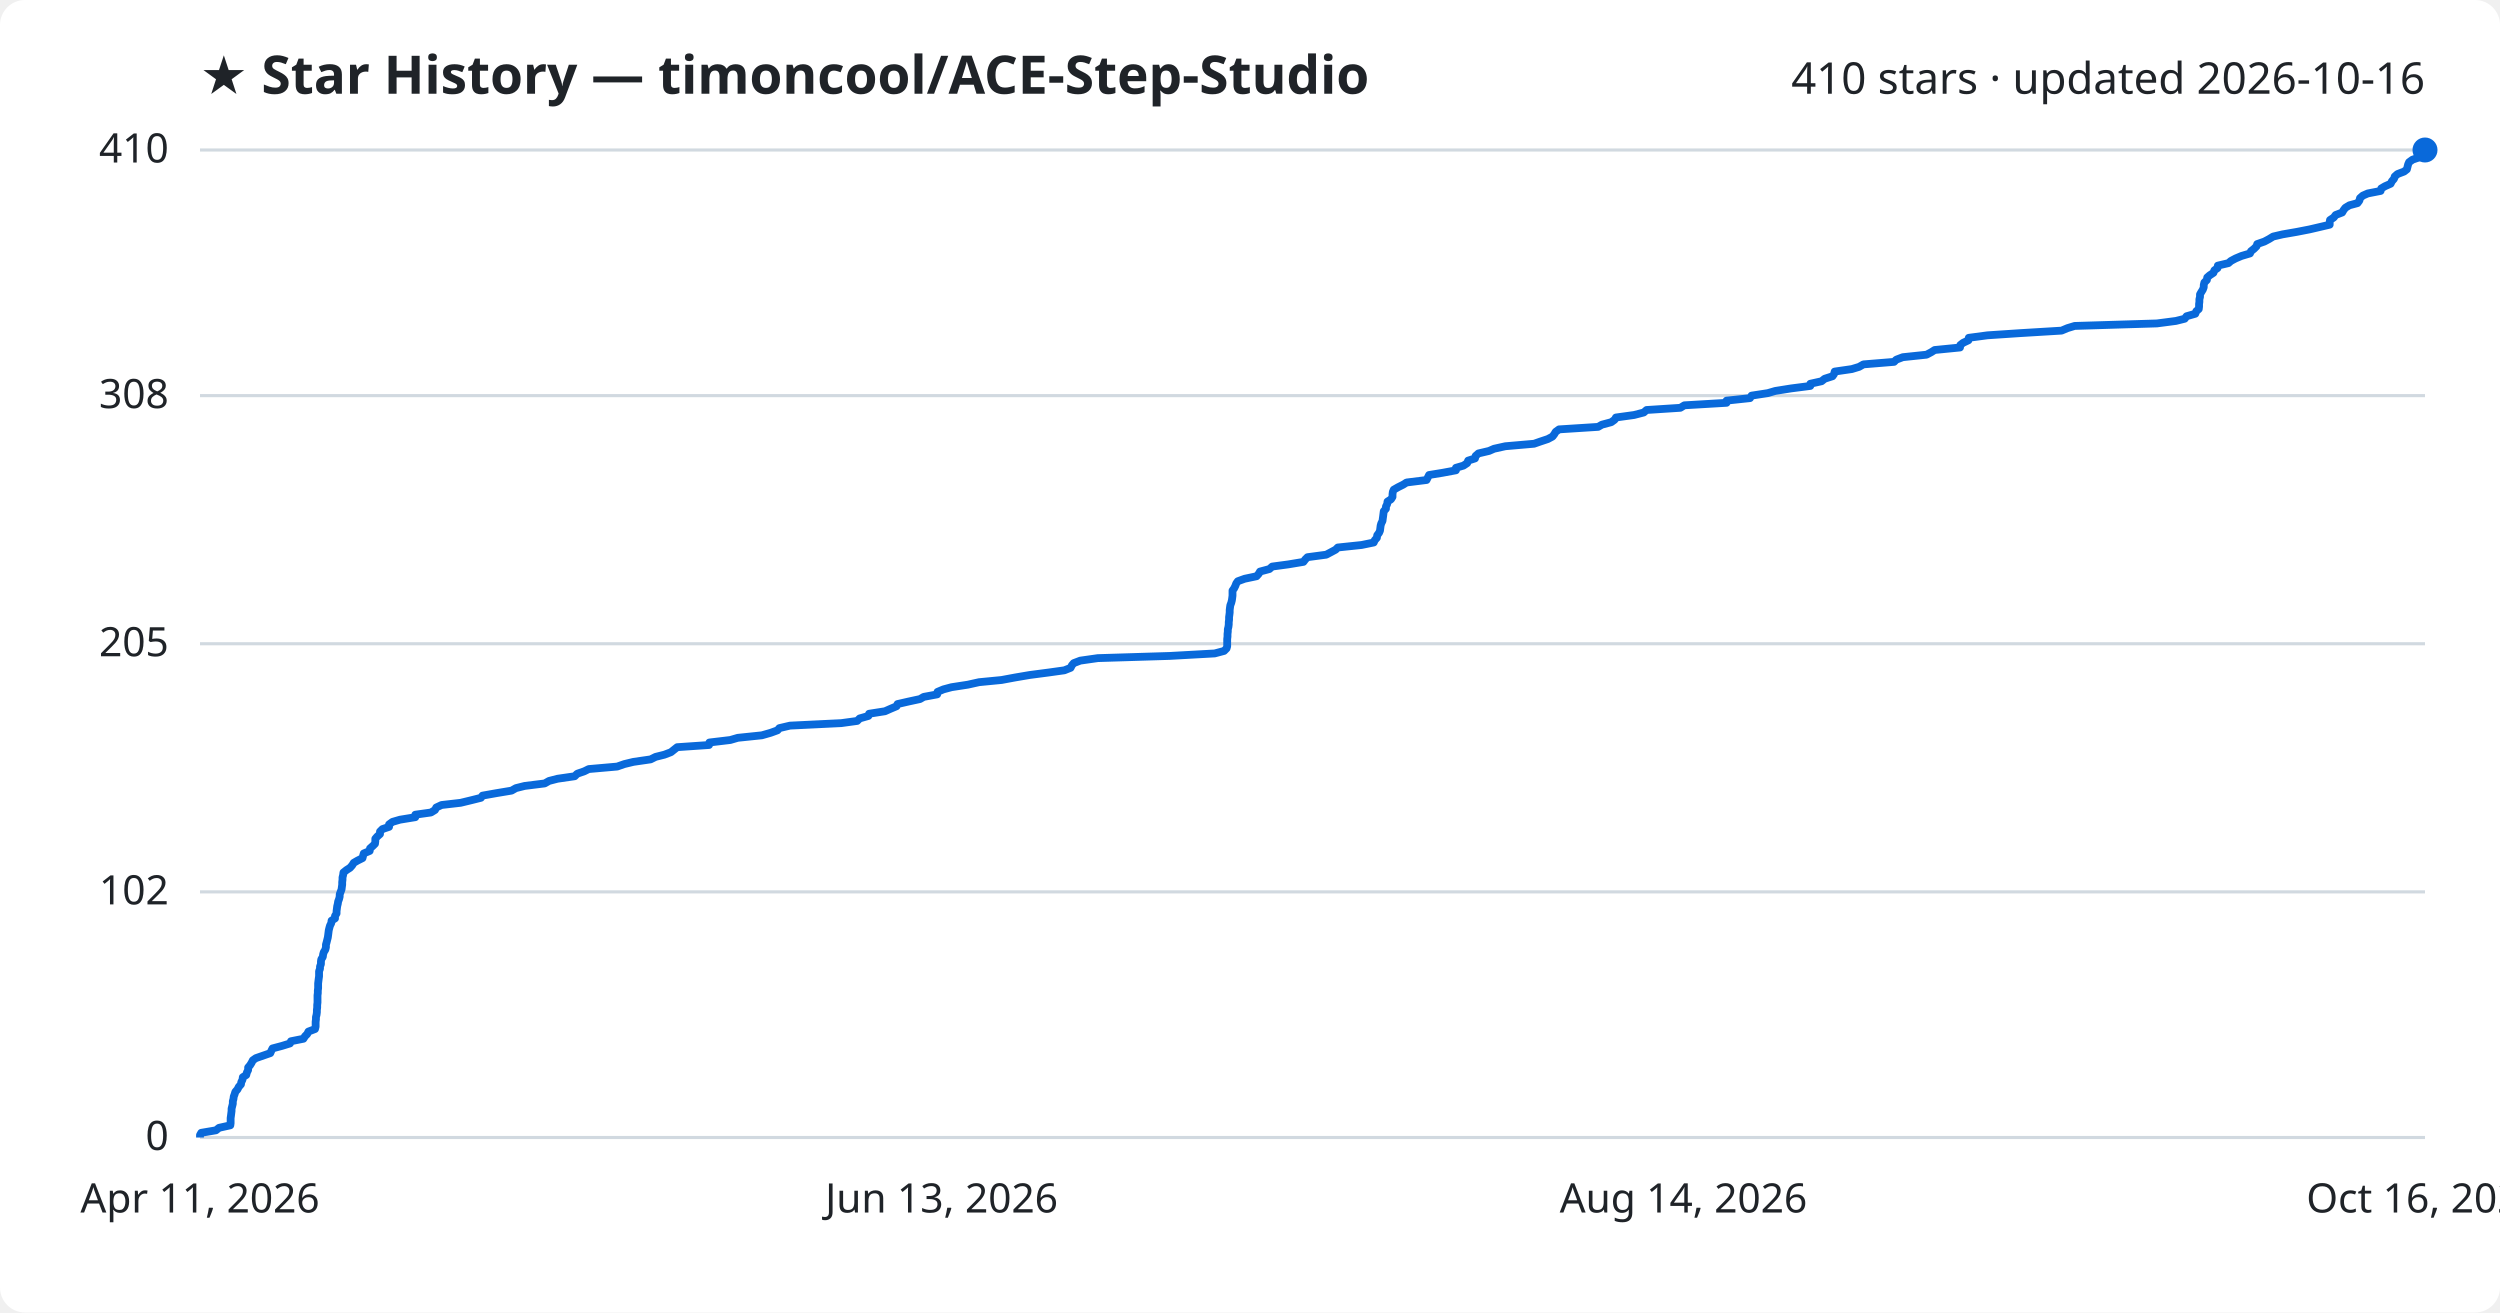
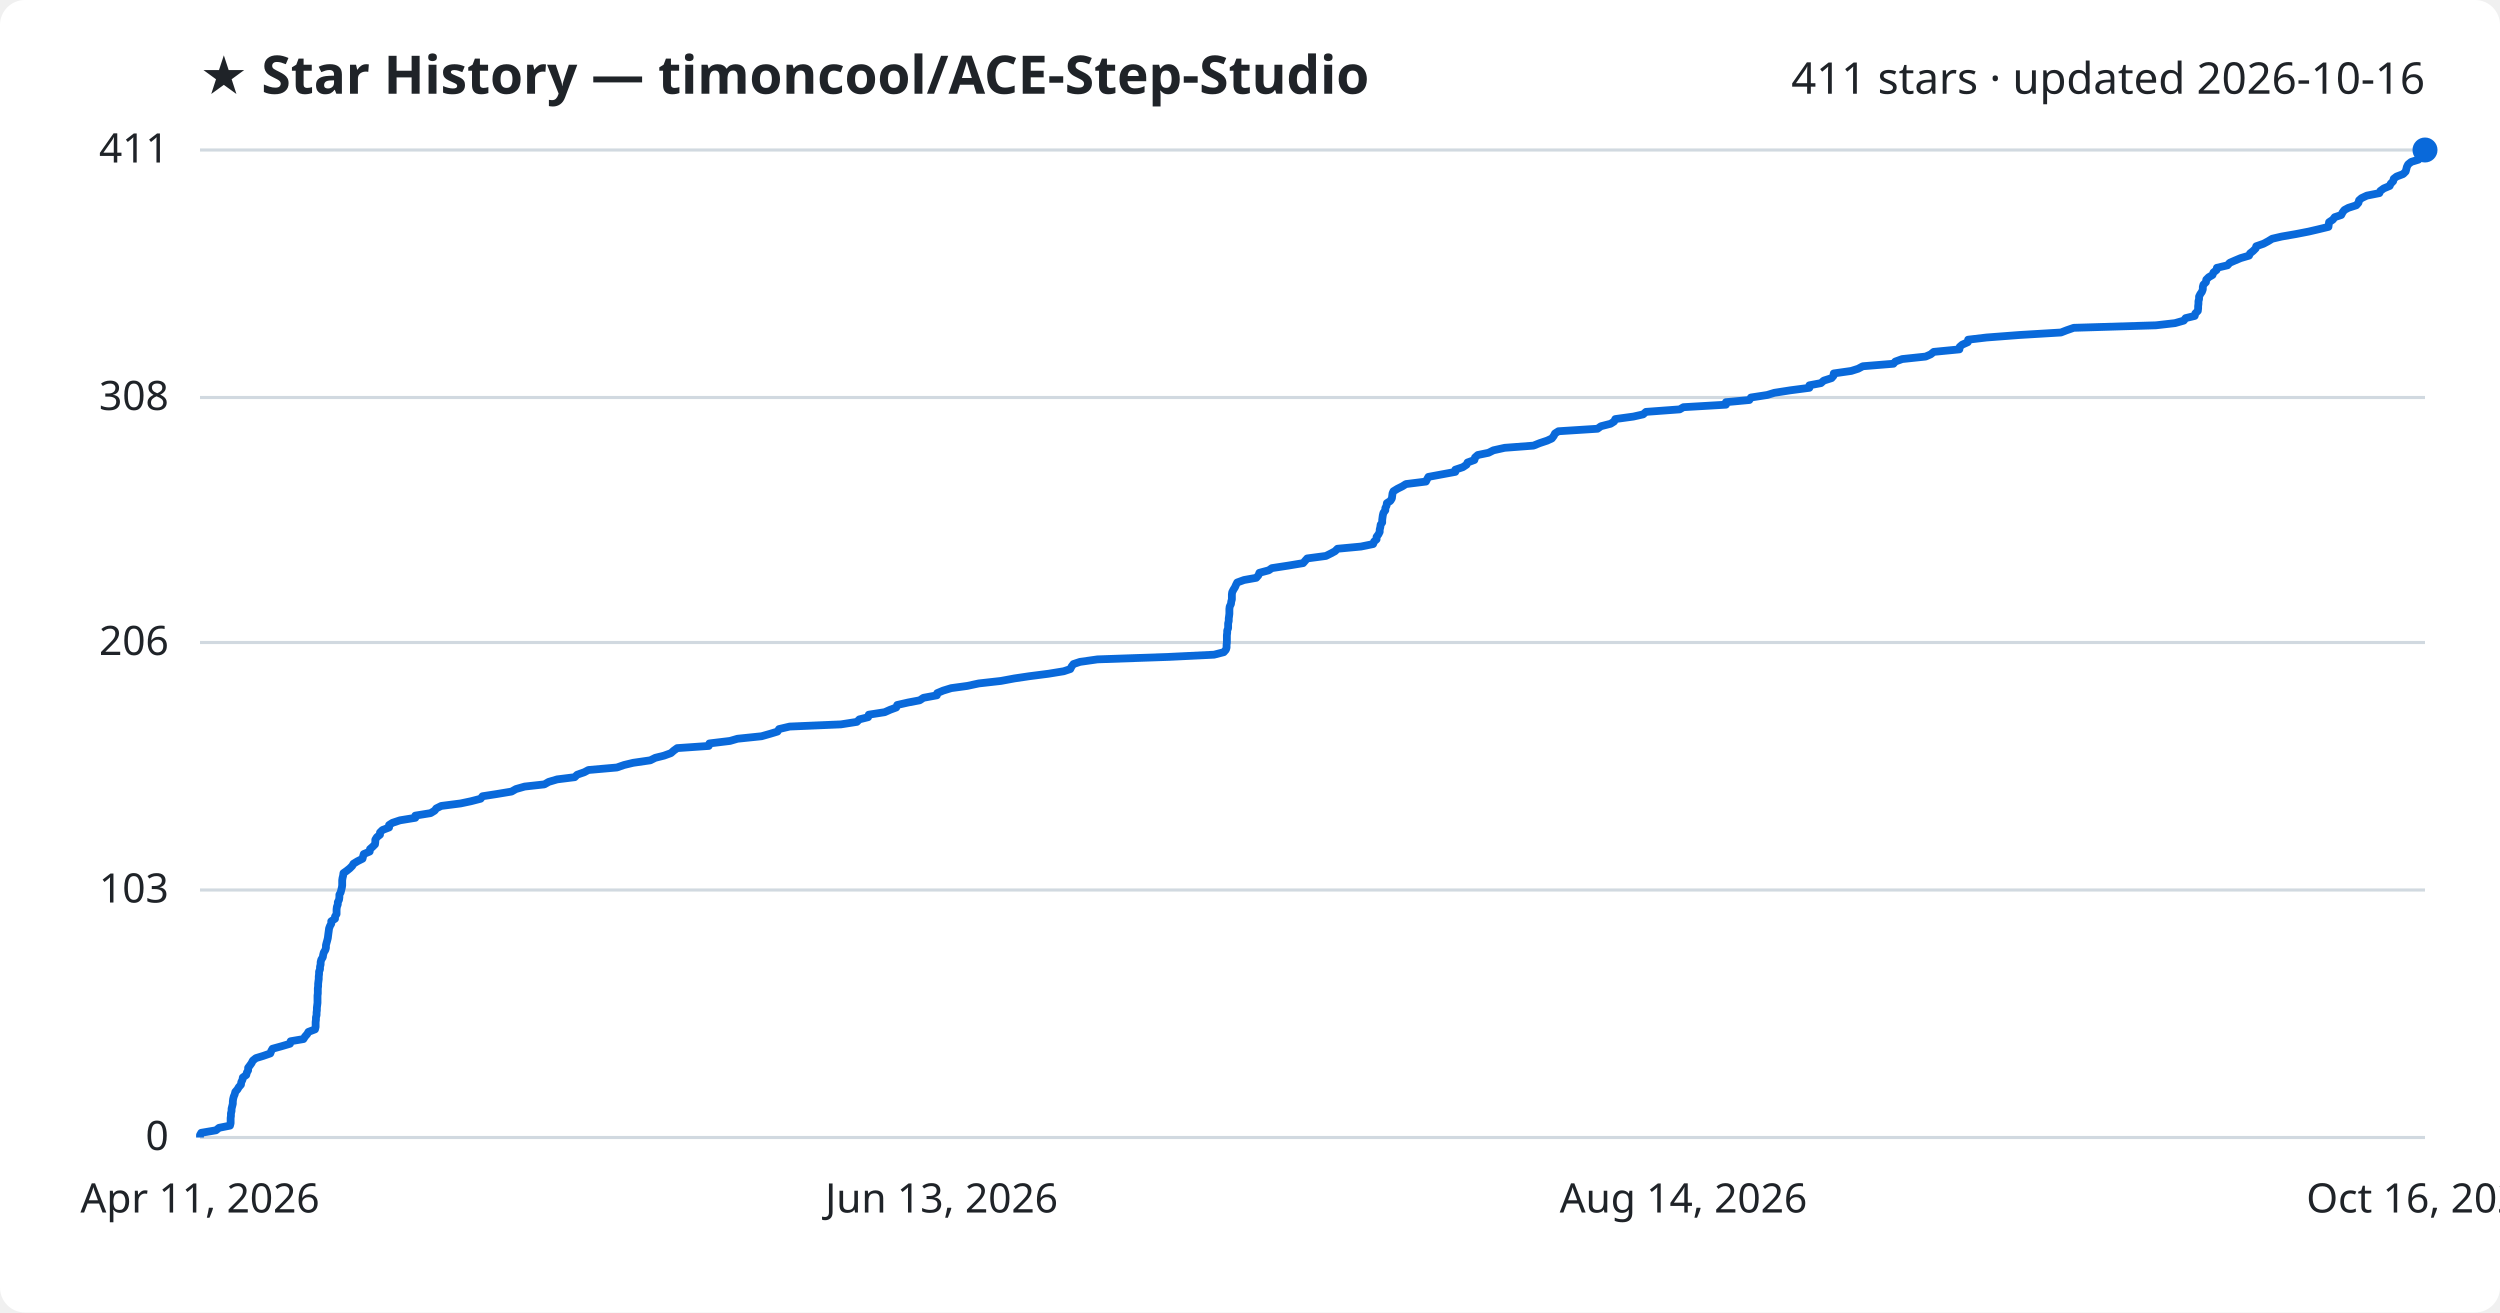
<svg xmlns="http://www.w3.org/2000/svg" viewBox="0 0 800 420" font-family="Segoe UI, sans-serif">
  <rect width="800" height="420" fill="#ffffff" rx="8" />
  <text x="64" y="30" fill="#1f2328" font-size="17" font-weight="700">★ Star History — timoncool/ACE-Step-Studio</text>
-   <text x="776" y="30" fill="#1f2328" font-size="14" text-anchor="end">410 stars · updated 2026-10-16</text>
+   <text x="776" y="30" fill="#1f2328" font-size="14" text-anchor="end">411 stars · updated 2026-10-16</text>
  <line x1="64" y1="364.0" x2="776" y2="364.0" stroke="#d1d9e0" stroke-width="1" />
  <text x="54" y="368.0" fill="#1f2328" font-size="13" text-anchor="end">0</text>
-   <line x1="64" y1="285.4" x2="776" y2="285.4" stroke="#d1d9e0" stroke-width="1" />
-   <text x="54" y="289.4" fill="#1f2328" font-size="13" text-anchor="end">102</text>
-   <line x1="64" y1="206.0" x2="776" y2="206.0" stroke="#d1d9e0" stroke-width="1" />
-   <text x="54" y="210.0" fill="#1f2328" font-size="13" text-anchor="end">205</text>
-   <line x1="64" y1="126.6" x2="776" y2="126.6" stroke="#d1d9e0" stroke-width="1" />
-   <text x="54" y="130.6" fill="#1f2328" font-size="13" text-anchor="end">308</text>
+   <line x1="64" y1="284.8" x2="776" y2="284.8" stroke="#d1d9e0" stroke-width="1" />
+   <text x="54" y="288.8" fill="#1f2328" font-size="13" text-anchor="end">103</text>
+   <line x1="64" y1="205.6" x2="776" y2="205.6" stroke="#d1d9e0" stroke-width="1" />
+   <text x="54" y="209.6" fill="#1f2328" font-size="13" text-anchor="end">206</text>
+   <line x1="64" y1="127.2" x2="776" y2="127.2" stroke="#d1d9e0" stroke-width="1" />
+   <text x="54" y="131.2" fill="#1f2328" font-size="13" text-anchor="end">308</text>
  <line x1="64" y1="48.0" x2="776" y2="48.0" stroke="#d1d9e0" stroke-width="1" />
-   <text x="54" y="52.0" fill="#1f2328" font-size="13" text-anchor="end">410</text>
-   <path d="M64.0,364.0 L64.0,363.2 L64.4,362.5 L69.1,361.7 L70.1,360.9 L73.7,360.1 L73.8,359.4 L73.8,358.6 L73.8,357.8 L73.9,357.1 L74.0,356.3 L74.1,355.5 L74.1,354.8 L74.3,354.0 L74.5,353.2 L74.5,352.4 L74.7,351.7 L74.8,350.9 L75.1,350.1 L75.3,349.4 L76.0,348.6 L76.4,347.8 L77.1,347.0 L77.2,346.3 L77.6,345.5 L77.7,344.7 L78.8,344.0 L79.0,343.2 L79.4,342.4 L79.4,341.6 L80.0,340.9 L80.5,340.1 L80.9,339.3 L81.9,338.6 L84.2,337.8 L86.5,337.0 L86.8,336.3 L87.2,335.5 L90.2,334.7 L92.8,333.9 L93.1,333.2 L97.1,332.4 L97.6,331.6 L98.3,330.9 L98.7,330.1 L100.8,329.3 L101.0,328.5 L101.0,327.8 L101.0,327.0 L101.1,326.2 L101.1,325.5 L101.3,324.7 L101.4,323.9 L101.4,323.2 L101.5,322.4 L101.5,321.6 L101.6,320.8 L101.6,320.1 L101.6,319.3 L101.6,318.5 L101.7,317.8 L101.7,317.0 L101.8,316.2 L101.8,315.4 L101.8,314.7 L101.9,313.9 L102.0,313.1 L102.1,312.4 L102.1,311.6 L102.1,310.8 L102.4,310.0 L102.4,309.3 L102.7,308.5 L102.7,307.7 L102.8,307.0 L103.3,306.2 L103.4,305.4 L103.6,304.7 L104.1,303.9 L104.3,303.1 L104.3,302.3 L104.5,301.6 L104.7,300.8 L104.9,300.0 L105.0,299.3 L105.1,298.5 L105.2,297.7 L105.4,296.9 L105.6,296.2 L106.0,295.4 L106.1,294.6 L107.2,293.9 L107.2,293.1 L107.7,292.3 L107.7,291.6 L107.8,290.8 L107.9,290.0 L108.1,289.2 L108.2,288.5 L108.5,287.7 L108.7,286.9 L108.7,286.2 L109.0,285.4 L109.3,284.6 L109.4,283.8 L109.5,283.1 L109.5,282.3 L109.6,281.5 L109.6,280.8 L109.8,280.0 L109.9,279.2 L110.9,278.4 L112.0,277.7 L112.7,276.9 L113.2,276.1 L114.4,275.4 L116.0,274.6 L116.2,273.8 L116.4,273.1 L118.3,272.3 L118.4,271.5 L119.3,270.7 L120.0,270.0 L120.1,269.2 L120.1,268.4 L120.7,267.7 L121.6,266.9 L121.6,266.1 L122.4,265.3 L124.5,264.6 L124.5,263.8 L125.6,263.0 L128.0,262.3 L132.9,261.5 L132.9,260.7 L137.9,260.0 L139.2,259.2 L139.6,258.4 L141.3,257.6 L147.4,256.9 L150.7,256.1 L153.9,255.3 L154.4,254.6 L158.9,253.8 L163.7,253.0 L165.1,252.2 L167.9,251.5 L174.3,250.7 L175.7,249.9 L178.4,249.2 L183.9,248.4 L184.7,247.6 L187.0,246.8 L188.4,246.1 L197.5,245.3 L199.8,244.5 L202.7,243.8 L208.2,243.0 L209.8,242.2 L212.6,241.5 L214.7,240.7 L215.7,239.9 L216.7,239.1 L226.9,238.4 L227.0,237.6 L233.7,236.8 L236.1,236.1 L243.8,235.3 L246.6,234.5 L248.8,233.7 L249.4,233.0 L252.8,232.2 L269.2,231.4 L274.3,230.7 L275.1,229.9 L277.9,229.1 L278.1,228.4 L283.2,227.6 L285.0,226.8 L286.9,226.0 L287.2,225.3 L290.7,224.5 L294.4,223.7 L295.6,223.0 L299.9,222.2 L300.0,221.4 L301.9,220.6 L304.5,219.9 L309.7,219.1 L313.3,218.3 L320.5,217.6 L324.8,216.8 L329.5,216.0 L335.6,215.2 L340.6,214.5 L342.6,213.7 L343.0,212.9 L343.6,212.2 L345.7,211.4 L351.3,210.6 L374.3,209.9 L388.7,209.1 L391.7,208.3 L392.5,207.5 L392.7,206.8 L392.7,206.0 L392.7,205.2 L392.7,204.5 L392.8,203.7 L392.8,202.9 L392.9,202.1 L392.9,201.4 L393.1,200.6 L393.2,199.8 L393.2,199.1 L393.3,198.3 L393.3,197.5 L393.4,196.8 L393.5,196.0 L393.5,195.2 L393.6,194.4 L393.7,193.7 L394.0,192.9 L394.2,192.1 L394.3,191.4 L394.4,190.6 L394.4,189.8 L394.4,189.0 L394.9,188.3 L395.3,187.5 L395.6,186.7 L396.1,186.0 L398.3,185.2 L402.1,184.4 L402.8,183.6 L403.2,182.9 L406.2,182.1 L407.1,181.3 L412.3,180.6 L417.1,179.8 L417.7,179.0 L418.4,178.3 L424.4,177.5 L425.9,176.7 L427.4,175.9 L428.1,175.2 L435.7,174.4 L439.6,173.6 L439.9,172.9 L440.6,172.1 L440.7,171.3 L441.3,170.5 L441.6,169.8 L441.7,169.0 L441.8,168.2 L442.0,167.5 L442.4,166.7 L442.5,165.9 L442.6,165.2 L442.7,164.4 L442.8,163.6 L443.5,162.8 L443.5,162.1 L443.9,161.3 L444.0,160.5 L445.1,159.8 L445.6,159.0 L445.6,158.2 L445.7,157.4 L446.0,156.7 L447.4,155.9 L449.0,155.1 L450.1,154.4 L456.5,153.6 L456.9,152.8 L457.3,152.0 L461.6,151.3 L465.9,150.5 L465.9,149.7 L468.3,149.0 L469.5,148.2 L469.8,147.4 L472.0,146.7 L472.2,145.9 L473.1,145.1 L476.5,144.3 L478.1,143.6 L481.7,142.8 L490.9,142.0 L492.9,141.3 L495.3,140.5 L496.8,139.7 L497.4,138.9 L497.8,138.2 L498.9,137.4 L511.4,136.6 L512.6,135.9 L515.6,135.1 L516.7,134.3 L517.1,133.6 L522.9,132.8 L526.0,132.0 L526.9,131.2 L537.7,130.5 L539.0,129.7 L552.5,128.9 L552.5,128.2 L560.0,127.4 L560.5,126.6 L565.7,125.8 L568.1,125.1 L573.1,124.3 L579.3,123.5 L579.3,122.8 L582.9,122.0 L583.9,121.2 L586.4,120.4 L586.9,119.7 L587.1,118.9 L592.6,118.1 L594.9,117.4 L596.3,116.6 L606.1,115.8 L606.8,115.1 L608.9,114.3 L616.5,113.5 L618.0,112.7 L619.1,112.0 L627.2,111.2 L627.3,110.4 L628.2,109.7 L629.9,108.9 L630.0,108.1 L636.0,107.3 L646.5,106.6 L659.7,105.8 L661.6,105.0 L663.9,104.3 L690.2,103.5 L696.3,102.7 L699.1,102.0 L699.7,101.2 L702.5,100.4 L702.8,99.6 L703.6,98.9 L703.7,98.1 L703.7,97.3 L703.8,96.6 L703.8,95.8 L704.0,95.0 L704.0,94.2 L704.4,93.5 L704.9,92.7 L705.2,91.9 L705.2,91.2 L705.4,90.4 L706.2,89.6 L706.3,88.8 L707.1,88.1 L708.3,87.3 L708.6,86.5 L709.6,85.8 L709.7,85.0 L713.1,84.2 L713.9,83.5 L715.4,82.7 L717.3,81.9 L720.0,81.1 L720.3,80.4 L721.3,79.6 L722.1,78.8 L722.3,78.1 L724.6,77.3 L726.1,76.5 L727.4,75.7 L730.4,75.0 L735.0,74.2 L739.1,73.4 L742.1,72.7 L745.5,71.9 L745.5,71.1 L745.6,70.4 L746.8,69.6 L747.4,68.8 L749.5,68.0 L749.9,67.3 L750.5,66.5 L751.8,65.7 L754.4,65.0 L755.0,64.2 L755.2,63.4 L756.1,62.6 L757.7,61.9 L761.8,61.1 L762.0,60.3 L763.2,59.6 L765.0,58.8 L765.4,58.0 L766.1,57.2 L766.3,56.5 L767.2,55.7 L769.3,54.9 L770.2,54.2 L770.4,53.4 L770.6,52.6 L770.9,51.9 L772.0,51.1 L774.3,50.3 L774.7,49.5 L775.8,48.8 L776.0,48.0 L776.0,48.0" fill="none" stroke="#0969da" stroke-width="2.5" stroke-linejoin="round" />
+   <text x="54" y="52.0" fill="#1f2328" font-size="13" text-anchor="end">411</text>
+   <path d="M64.0,364.0 L64.0,363.2 L64.4,362.5 L69.1,361.7 L70.1,360.9 L73.6,360.2 L73.8,359.4 L73.8,358.6 L73.8,357.8 L73.9,357.1 L73.9,356.3 L74.1,355.5 L74.1,354.8 L74.3,354.0 L74.5,353.2 L74.5,352.5 L74.6,351.7 L74.8,350.9 L75.1,350.2 L75.3,349.4 L76.0,348.6 L76.4,347.9 L77.1,347.1 L77.2,346.3 L77.6,345.5 L77.7,344.8 L78.8,344.0 L79.0,343.2 L79.4,342.5 L79.4,341.7 L80.0,340.9 L80.5,340.2 L80.9,339.4 L81.9,338.6 L84.2,337.9 L86.5,337.1 L86.8,336.3 L87.2,335.6 L90.1,334.8 L92.8,334.0 L93.0,333.2 L97.1,332.5 L97.6,331.7 L98.3,330.9 L98.7,330.2 L100.8,329.4 L101.0,328.6 L101.0,327.9 L101.0,327.1 L101.1,326.3 L101.1,325.6 L101.3,324.8 L101.3,324.0 L101.4,323.3 L101.4,322.5 L101.5,321.7 L101.6,320.9 L101.6,320.2 L101.6,319.4 L101.6,318.6 L101.7,317.9 L101.7,317.1 L101.7,316.3 L101.8,315.6 L101.8,314.8 L101.9,314.0 L102.0,313.3 L102.0,312.5 L102.1,311.7 L102.1,310.9 L102.4,310.2 L102.4,309.4 L102.6,308.6 L102.6,307.9 L102.8,307.1 L103.3,306.3 L103.4,305.6 L103.6,304.8 L104.1,304.0 L104.3,303.3 L104.3,302.5 L104.5,301.7 L104.7,301.0 L104.9,300.2 L105.0,299.4 L105.1,298.6 L105.2,297.9 L105.3,297.1 L105.6,296.3 L106.0,295.6 L106.0,294.8 L107.2,294.0 L107.2,293.3 L107.7,292.5 L107.7,291.7 L107.7,291.0 L107.8,290.2 L108.1,289.4 L108.1,288.7 L108.5,287.9 L108.6,287.1 L108.6,286.3 L109.0,285.6 L109.2,284.8 L109.4,284.0 L109.5,283.3 L109.5,282.5 L109.5,281.7 L109.6,281.0 L109.8,280.2 L109.9,279.4 L110.9,278.7 L111.9,277.9 L112.7,277.1 L113.1,276.4 L114.4,275.6 L116.0,274.8 L116.2,274.0 L116.4,273.3 L118.3,272.5 L118.4,271.7 L119.2,271.0 L120.0,270.2 L120.1,269.4 L120.1,268.7 L120.6,267.9 L121.6,267.1 L121.6,266.4 L122.4,265.6 L124.5,264.8 L124.5,264.0 L125.6,263.3 L128.0,262.5 L132.9,261.7 L132.9,261.0 L137.8,260.2 L139.1,259.4 L139.6,258.7 L141.2,257.9 L147.4,257.1 L150.7,256.4 L153.8,255.6 L154.4,254.8 L158.9,254.1 L163.7,253.3 L165.1,252.5 L167.9,251.7 L174.2,251.0 L175.6,250.2 L178.3,249.4 L183.9,248.7 L184.7,247.9 L187.0,247.1 L188.3,246.4 L197.4,245.6 L199.7,244.8 L202.6,244.1 L208.1,243.3 L209.7,242.5 L212.5,241.8 L214.7,241.0 L215.6,240.2 L216.7,239.4 L226.8,238.7 L227.0,237.9 L233.6,237.1 L236.0,236.4 L243.7,235.6 L246.5,234.8 L248.8,234.1 L249.3,233.3 L252.7,232.5 L269.1,231.8 L274.2,231.0 L275.0,230.2 L277.8,229.5 L278.0,228.7 L283.1,227.9 L284.9,227.1 L286.8,226.4 L287.1,225.6 L290.6,224.8 L294.3,224.1 L295.5,223.3 L299.8,222.5 L299.9,221.8 L301.8,221.0 L304.4,220.2 L309.5,219.5 L313.2,218.7 L320.3,217.9 L324.6,217.1 L329.3,216.4 L335.5,215.6 L340.4,214.8 L342.5,214.1 L342.9,213.3 L343.5,212.5 L345.6,211.8 L351.2,211.0 L374.2,210.2 L388.5,209.5 L391.6,208.7 L392.3,207.9 L392.5,207.2 L392.5,206.4 L392.6,205.6 L392.6,204.8 L392.6,204.1 L392.6,203.3 L392.7,202.5 L392.7,201.8 L393.0,201.0 L393.0,200.2 L393.0,199.5 L393.2,198.7 L393.2,197.9 L393.3,197.2 L393.4,196.4 L393.4,195.6 L393.4,194.9 L393.5,194.1 L393.9,193.3 L394.0,192.5 L394.2,191.8 L394.2,191.0 L394.2,190.2 L394.3,189.5 L394.7,188.7 L395.2,187.9 L395.5,187.2 L395.9,186.4 L398.1,185.6 L402.0,184.9 L402.7,184.1 L403.0,183.3 L406.0,182.5 L407.0,181.8 L412.2,181.0 L417.0,180.2 L417.6,179.5 L418.3,178.7 L424.3,177.9 L425.7,177.2 L427.2,176.4 L428.0,175.6 L435.5,174.9 L439.4,174.1 L439.7,173.3 L440.5,172.6 L440.5,171.8 L441.1,171.0 L441.5,170.2 L441.5,169.5 L441.7,168.7 L441.8,167.9 L442.3,167.2 L442.3,166.4 L442.4,165.6 L442.5,164.9 L442.7,164.1 L443.3,163.3 L443.3,162.6 L443.7,161.8 L443.8,161.0 L444.9,160.3 L445.4,159.5 L445.5,158.7 L445.6,157.9 L445.9,157.2 L447.2,156.4 L448.8,155.6 L449.9,154.9 L456.3,154.1 L456.7,153.3 L457.1,152.6 L461.4,151.8 L465.7,151.0 L465.7,150.3 L468.1,149.5 L469.3,148.7 L469.6,148.0 L471.8,147.2 L472.0,146.4 L472.9,145.6 L476.3,144.9 L477.9,144.1 L481.5,143.3 L490.7,142.6 L492.7,141.8 L495.1,141.0 L496.6,140.3 L497.2,139.5 L497.6,138.7 L498.7,138.0 L511.2,137.2 L512.3,136.4 L515.4,135.6 L516.5,134.9 L516.9,134.1 L522.7,133.3 L525.8,132.6 L526.7,131.8 L537.5,131.0 L538.7,130.3 L552.3,129.5 L552.3,128.7 L559.8,128.0 L560.3,127.2 L565.5,126.4 L567.8,125.7 L572.9,124.9 L579.0,124.1 L579.0,123.3 L582.7,122.6 L583.6,121.8 L586.1,121.0 L586.7,120.3 L586.8,119.5 L592.4,118.7 L594.6,118.0 L596.1,117.2 L605.9,116.4 L606.5,115.7 L608.7,114.9 L616.2,114.1 L617.8,113.4 L618.8,112.6 L627.0,111.8 L627.1,111.0 L627.9,110.3 L629.7,109.5 L629.8,108.7 L635.7,108.0 L646.2,107.2 L659.5,106.4 L661.3,105.7 L663.6,104.9 L689.9,104.1 L696.0,103.4 L698.8,102.6 L699.4,101.8 L702.3,101.1 L702.5,100.3 L703.3,99.5 L703.4,98.7 L703.4,98.0 L703.5,97.2 L703.5,96.4 L703.7,95.7 L703.7,94.9 L704.1,94.1 L704.6,93.4 L704.9,92.6 L704.9,91.8 L705.1,91.1 L705.9,90.3 L706.0,89.5 L706.8,88.7 L708.0,88.0 L708.3,87.2 L709.3,86.4 L709.4,85.7 L712.8,84.9 L713.5,84.1 L715.1,83.4 L717.0,82.6 L719.7,81.8 L720.0,81.1 L721.0,80.3 L721.8,79.5 L722.0,78.8 L724.3,78.0 L725.8,77.2 L727.1,76.4 L730.1,75.7 L734.7,74.9 L738.8,74.1 L741.8,73.4 L745.1,72.6 L745.2,71.8 L745.3,71.1 L746.5,70.3 L747.1,69.5 L749.2,68.8 L749.6,68.0 L750.2,67.2 L751.5,66.5 L754.0,65.7 L754.7,64.9 L754.9,64.1 L755.7,63.4 L757.4,62.6 L761.4,61.8 L761.7,61.1 L762.8,60.3 L764.7,59.5 L765.0,58.8 L765.8,58.0 L766.0,57.2 L766.9,56.5 L769.0,55.7 L769.8,54.9 L770.0,54.2 L770.2,53.4 L770.6,52.6 L771.6,51.8 L773.9,51.1 L774.4,50.3 L775.5,49.5 L775.7,48.8 L776.0,48.0 L776.0,48.0" fill="none" stroke="#0969da" stroke-width="2.5" stroke-linejoin="round" />
  <circle cx="776.0" cy="48.0" r="4" fill="#0969da" />
  <text x="64.0" y="388" fill="#1f2328" font-size="13" text-anchor="middle">Apr 11, 2026</text>
  <text x="301.3" y="388" fill="#1f2328" font-size="13" text-anchor="middle">Jun 13, 2026</text>
  <text x="538.7" y="388" fill="#1f2328" font-size="13" text-anchor="middle">Aug 14, 2026</text>
  <text x="776.0" y="388" fill="#1f2328" font-size="13" text-anchor="middle">Oct 16, 2026</text>
</svg>
